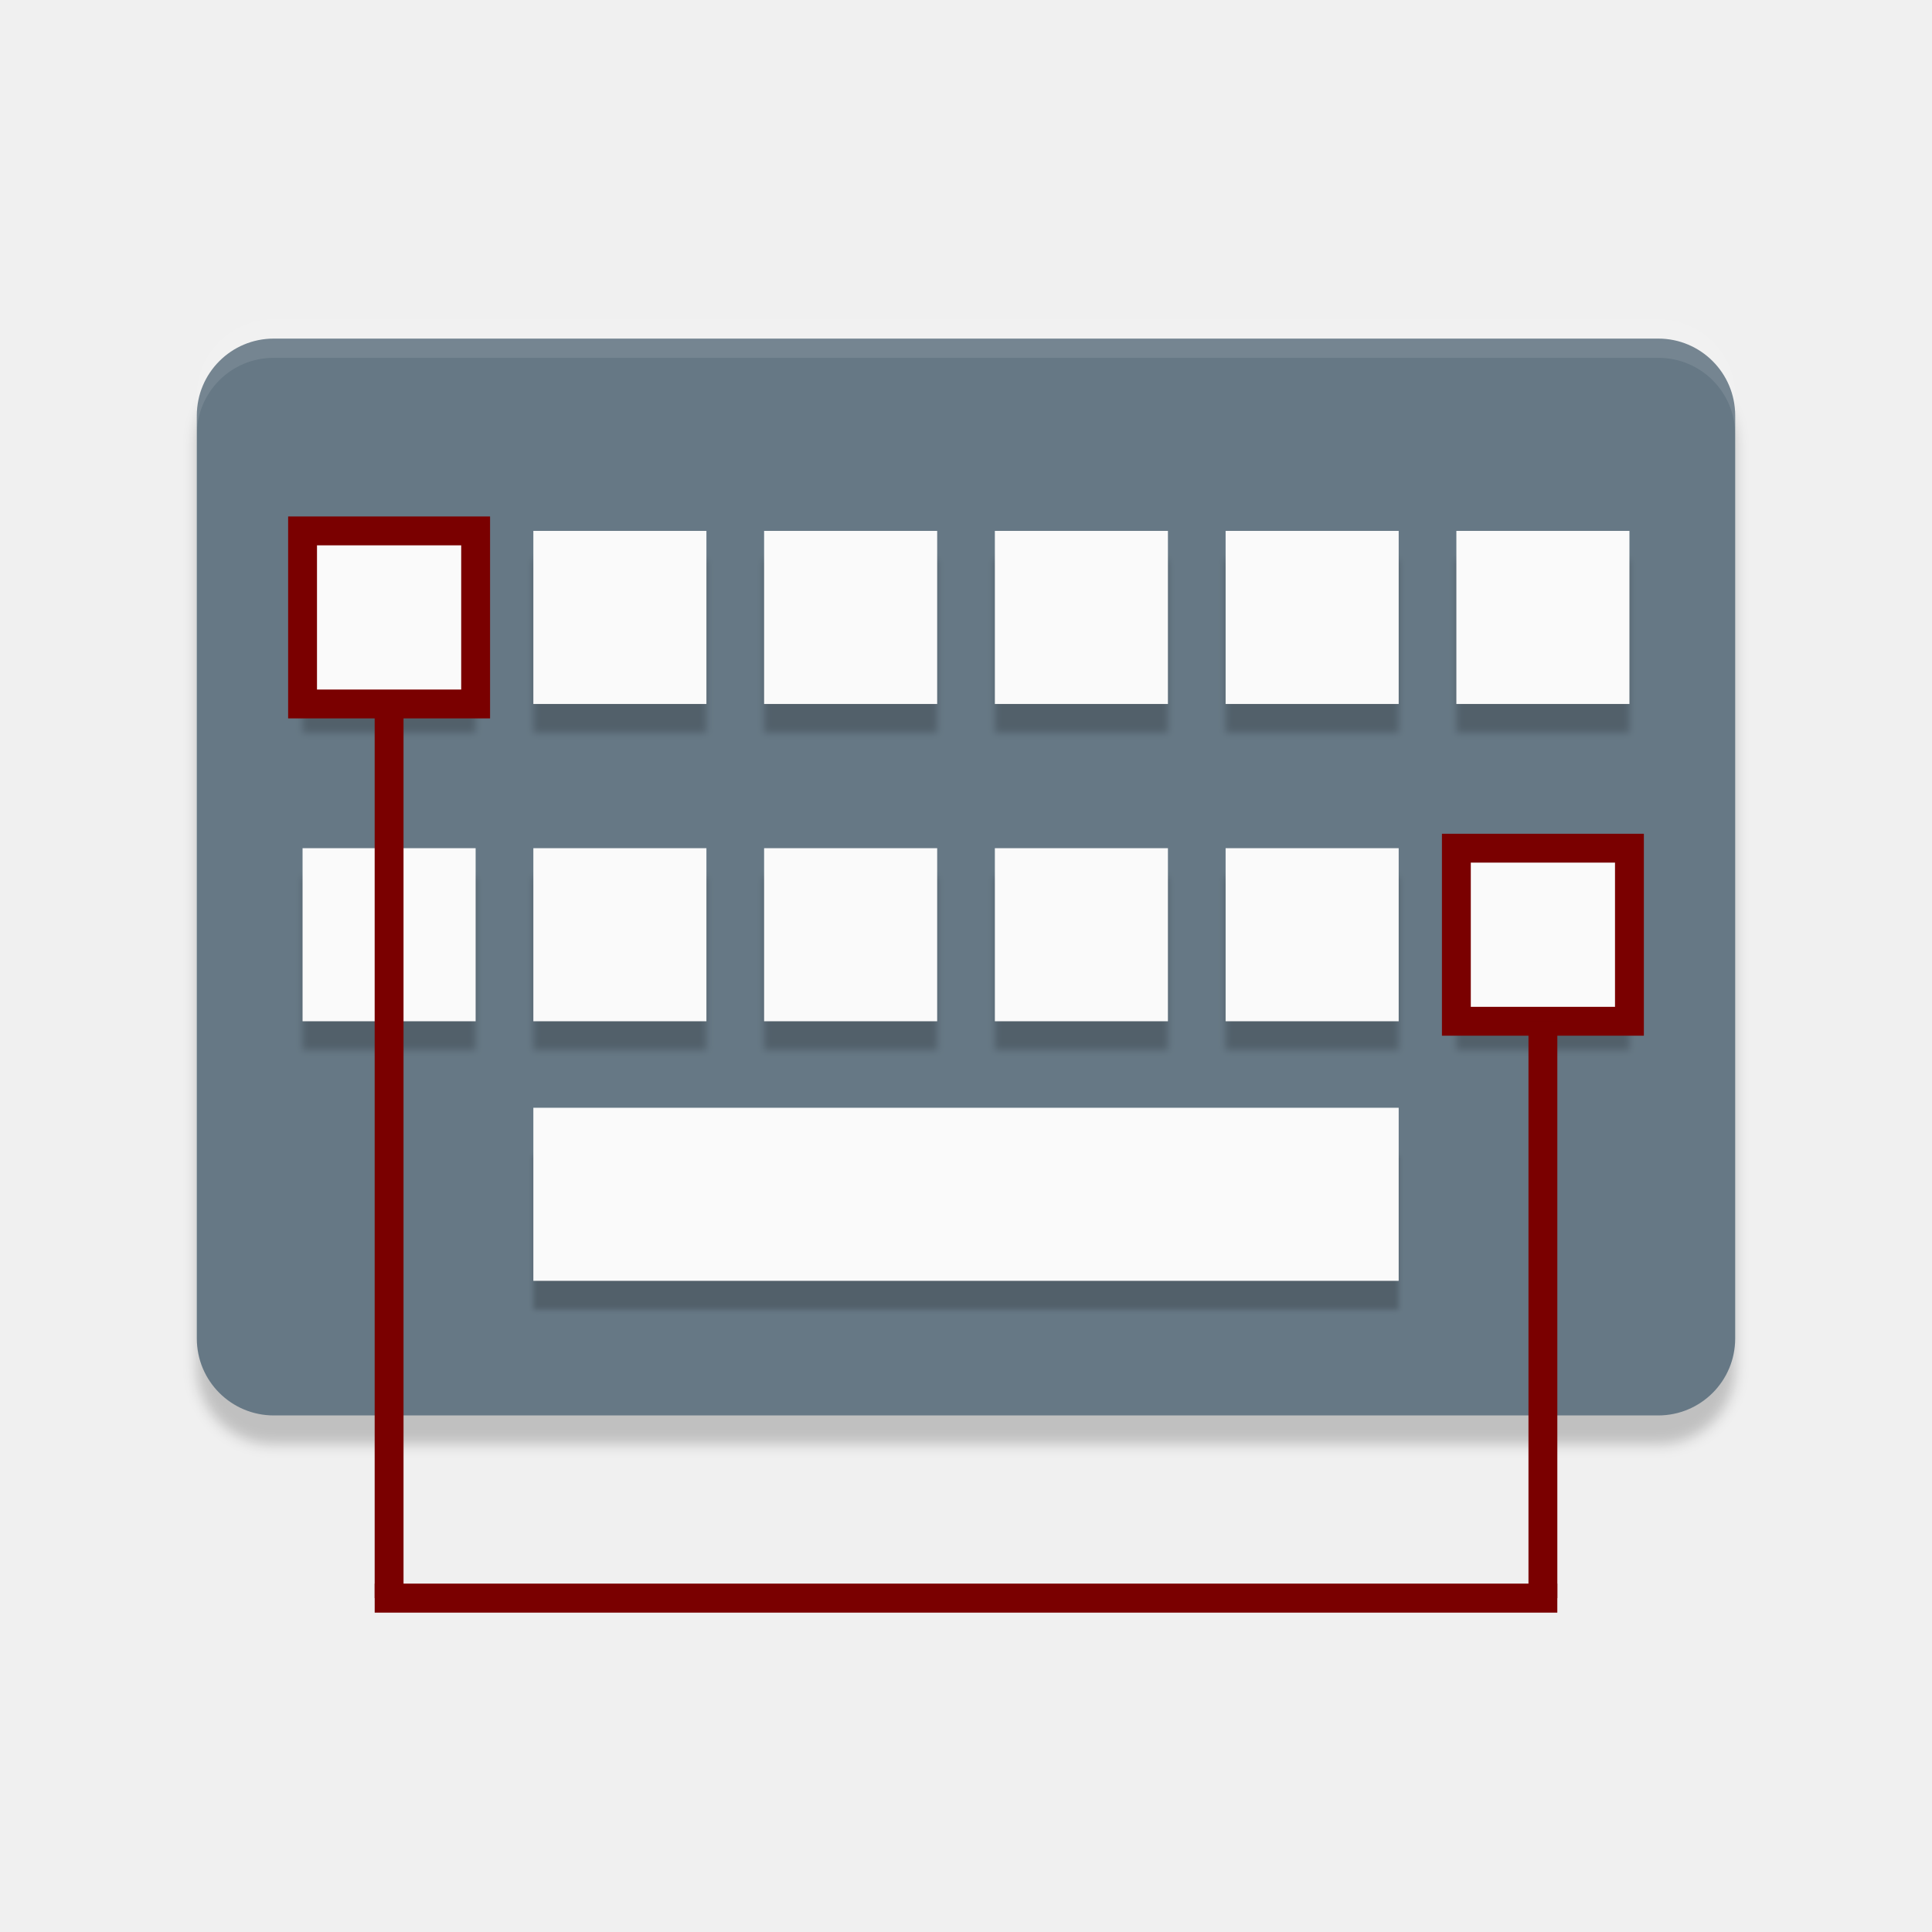
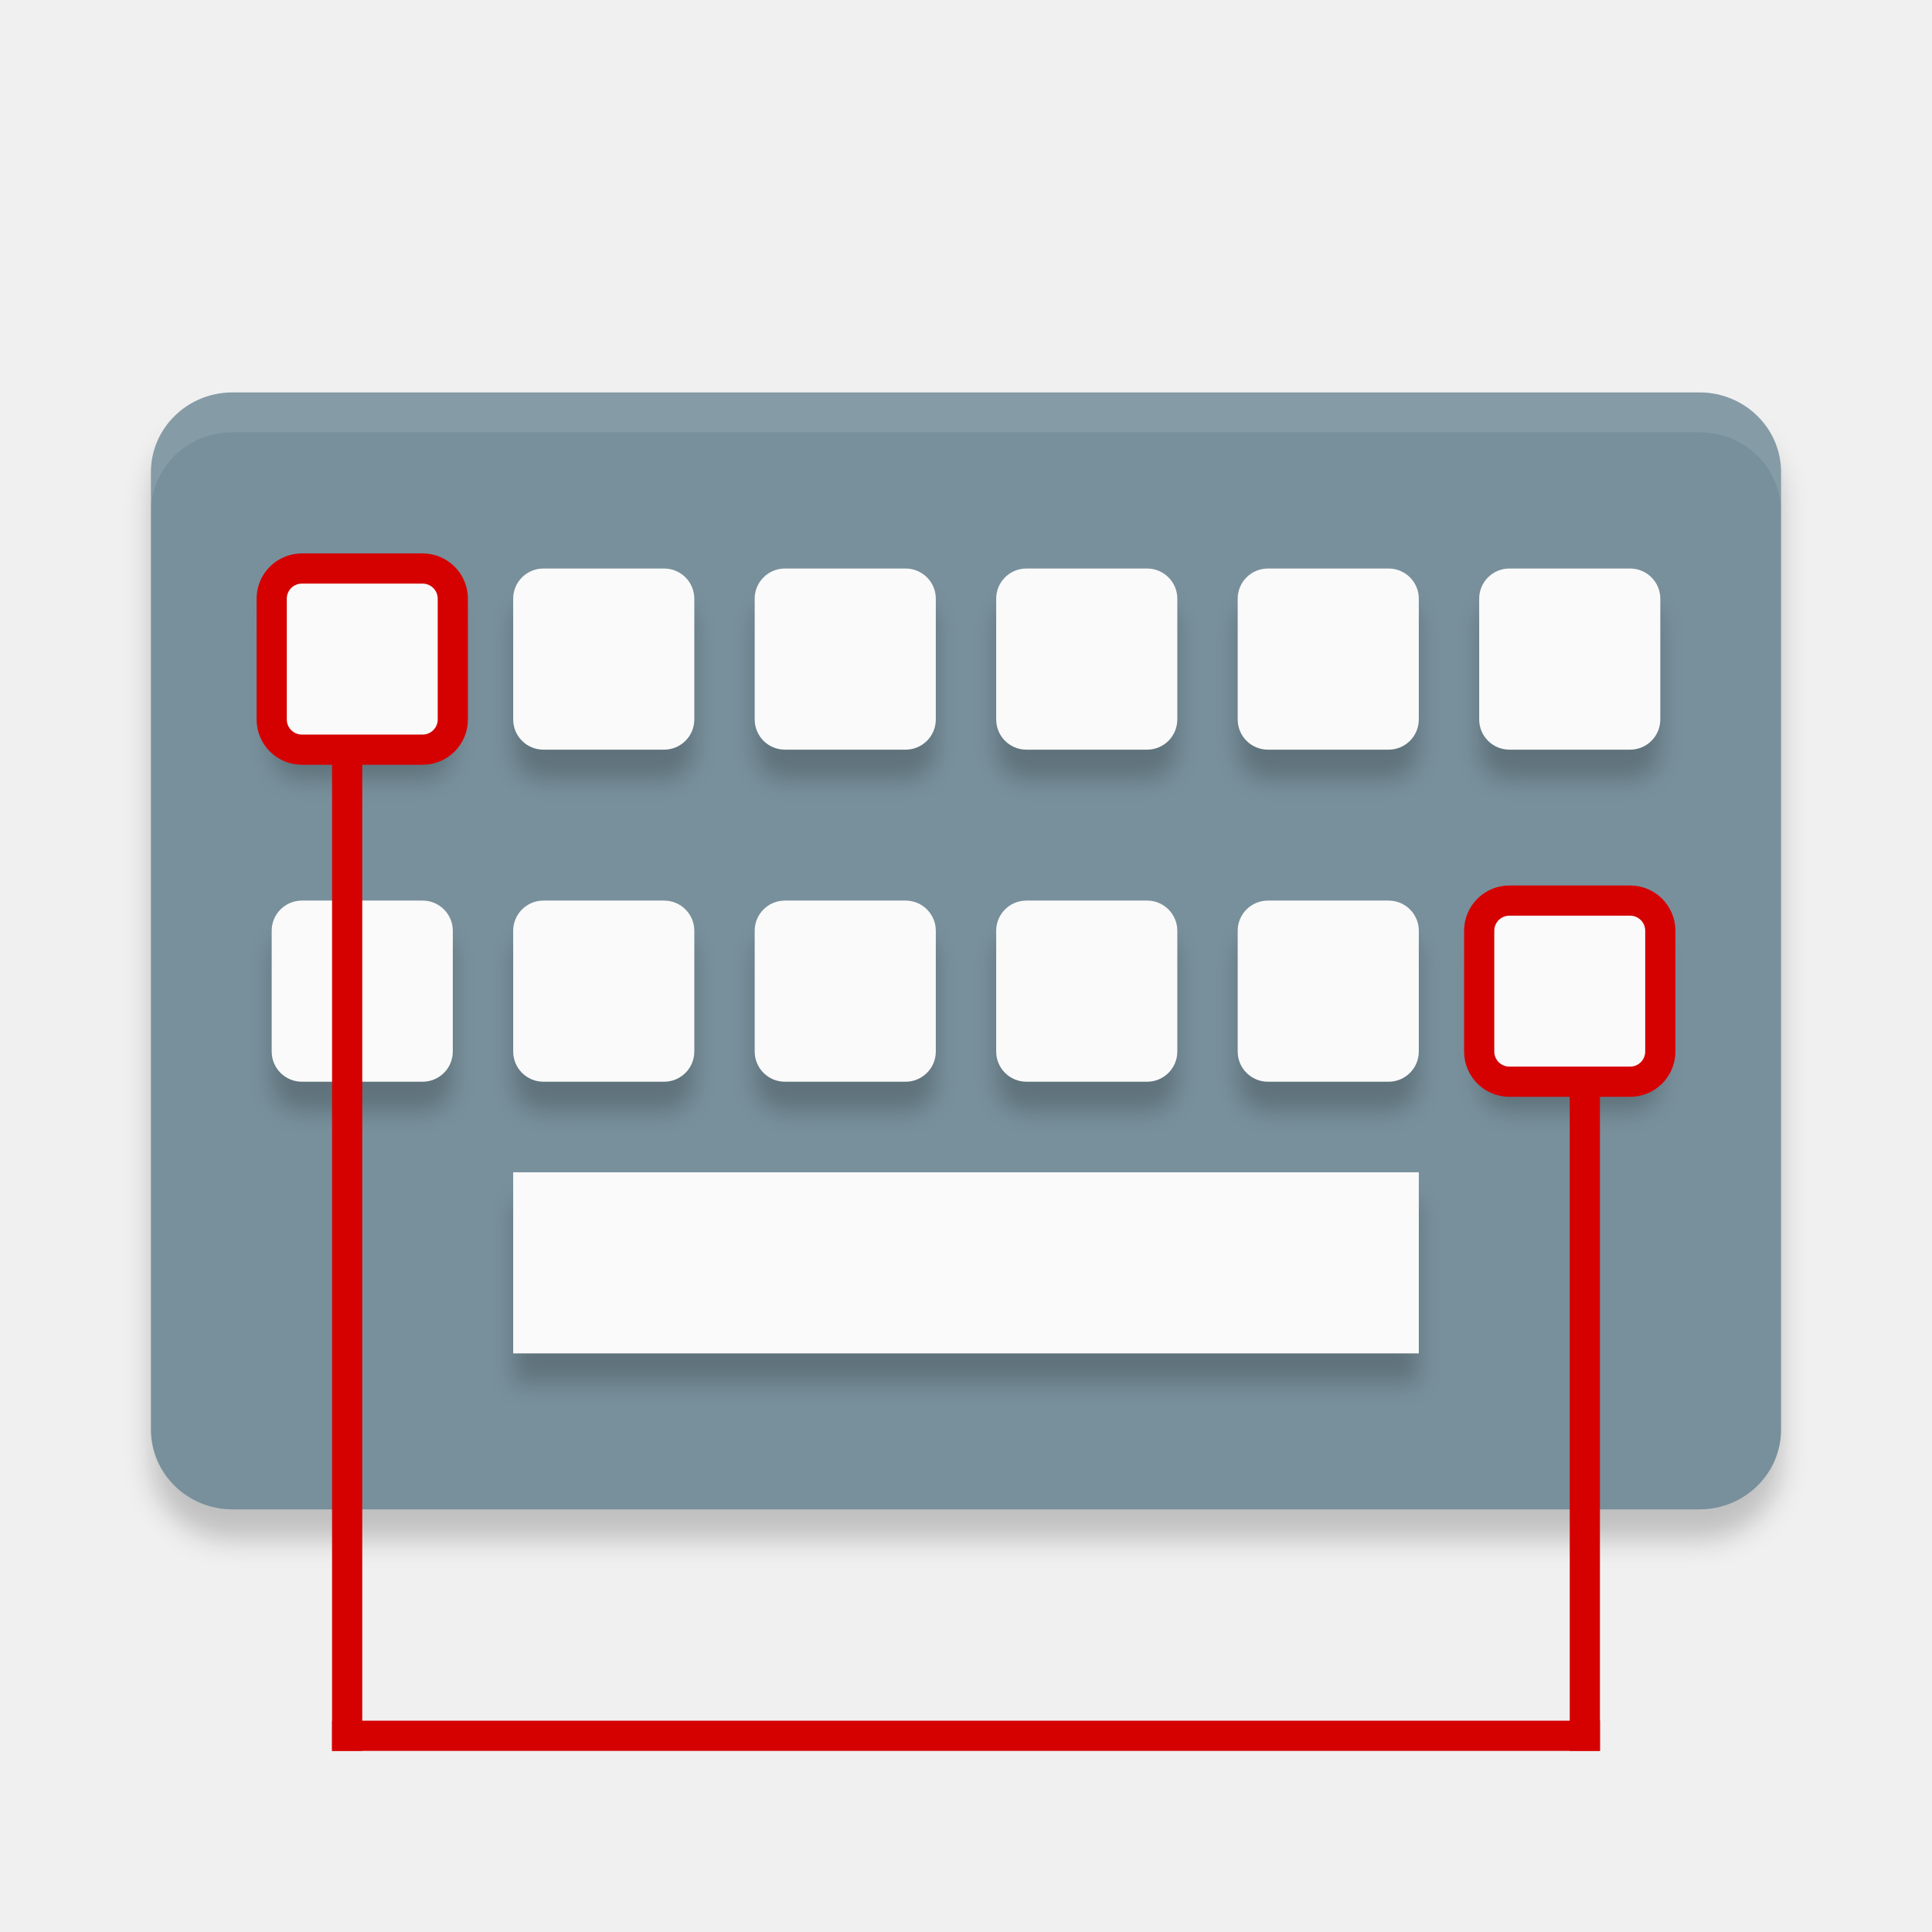
<svg xmlns="http://www.w3.org/2000/svg" width="48" height="48" version="1" id="svg56">
  <defs id="defs60">
-     <filter style="color-interpolation-filters:sRGB" id="filter4515" x="-0.007" width="1.014" y="-0.04" height="1.079">
-       <feGaussianBlur stdDeviation="0.088" id="feGaussianBlur4517" />
+     <filter style="color-interpolation-filters:sRGB" id="filter4728" x="-0.02" width="1.04" y="-0.03" height="1.059">
+       <feGaussianBlur stdDeviation="0.455" id="feGaussianBlur4730" />
    </filter>
-     <filter style="color-interpolation-filters:sRGB" id="filter4519" x="-0.007" width="1.014" y="-0.052" height="1.104">
-       <feGaussianBlur stdDeviation="0.13" id="feGaussianBlur4521" />
-     </filter>
-     <filter style="color-interpolation-filters:sRGB" id="filter4523" x="-0.007" width="1.014" y="-0.052" height="1.104">
-       <feGaussianBlur stdDeviation="0.13" id="feGaussianBlur4525" />
-     </filter>
-     <filter style="color-interpolation-filters:sRGB" id="filter4524" x="-0.01" width="1.02" y="-0.015" height="1.029">
-       <feGaussianBlur stdDeviation="0.227" id="feGaussianBlur4526" />
+     <filter style="color-interpolation-filters:sRGB" id="filter4851" x="-0.019" width="1.038" y="-0.033" height="1.066">
+       <feGaussianBlur stdDeviation="0.36" id="feGaussianBlur4853" />
    </filter>
  </defs>
-   <rect style="opacity:0.2;fill:#000000;stroke-width:1.333;filter:url(#filter4524)" width="53.333" height="37.333" x="5.333" y="-1.666" rx="2.667" ry="2.667" id="rect2-3" transform="matrix(0.7166307,0,0,0.7166307,1.067816,10.3232)" />
-   <rect style="fill:#667885;stroke-width:0.956" width="38.22" height="26.754" x="4.89" y="8.412" rx="1.911" ry="1.911" id="rect2" />
-   <path style="opacity:0.1;fill:#ffffff;stroke-width:0.956" d="m 6.801,7.934 c -1.059,0 -1.911,0.852 -1.911,1.911 v 0.956 c 0,-1.059 0.852,-1.911 1.911,-1.911 H 41.199 c 1.059,0 1.911,0.852 1.911,1.911 V 9.845 c 0,-1.059 -0.852,-1.911 -1.911,-1.911 z" id="path4" />
-   <rect style="opacity:0.2;fill:#000000;stroke-width:1.155;filter:url(#filter4515)" width="30" height="5.333" x="17" y="25.667" rx="0" ry="0" id="rect30" transform="matrix(0.7166307,0,0,0.7166307,1.067816,10.3232)" />
-   <rect style="fill:#fafafa;stroke:none;stroke-width:0.717;stroke-miterlimit:4;stroke-dasharray:none;stroke-opacity:1" width="21.499" height="4.3" x="13.251" y="27.522" rx="0" ry="0" id="rect54" />
-   <g style="opacity:0.2;fill:#000000;filter:url(#filter4519)" id="g4709-6" transform="matrix(0.7166307,0,0,0.7166307,1.067816,-0.6651417)">
-     <rect y="20.333" x="9" height="6" width="6" id="rect4656-0" style="opacity:1;fill:#000000;fill-opacity:1;stroke:none;stroke-opacity:1" />
-     <rect y="20.333" x="17" height="6" width="6" id="rect4656-6-6" style="opacity:1;fill:#000000;fill-opacity:1;stroke:none;stroke-opacity:1" />
-     <rect y="20.333" x="25" height="6" width="6" id="rect4656-7-26" style="opacity:1;fill:#000000;fill-opacity:1;stroke:none;stroke-opacity:1" />
-     <rect y="20.333" x="33" height="6" width="6" id="rect4656-5-1" style="opacity:1;fill:#000000;fill-opacity:1;stroke:none;stroke-opacity:1" />
-     <rect y="20.333" x="41" height="6" width="6" id="rect4656-3-8" style="opacity:1;fill:#000000;fill-opacity:1;stroke:none;stroke-opacity:1" />
-     <rect y="20.333" x="49" height="6" width="6" id="rect4656-56-7" style="opacity:1;fill:#000000;fill-opacity:1;stroke:none;stroke-opacity:1" />
+   <rect style="opacity:0.2;fill:#000000;stroke-width:1.336;filter:url(#filter4728)" width="54" height="37" x="5" y="14" rx="2.7" ry="2.643" id="rect2-2" transform="scale(0.75)" />
+   <g id="g4804" transform="matrix(0.75,0,0,0.75,-7.3262787e-7,0.8750003)">
+     <rect id="rect2-36" ry="2.643" rx="2.7" y="11.833" x="5" height="37" width="54" style="fill:#78909c;stroke-width:1.336" />
+     <path id="path4-7" d="m 7.7,11.833 c -1.496,0 -2.7,1.179 -2.7,2.643 v 1.321 c 0,-1.464 1.204,-2.643 2.7,-2.643 h 48.6 c 1.496,0 2.7,1.179 2.7,2.643 V 14.476 c 0,-1.464 -1.204,-2.643 -2.7,-2.643 z" style="opacity:0.1;fill:#ffffff;stroke-width:1.336" />
  </g>
-   <g style="opacity:0.2;fill:#000000;filter:url(#filter4523)" transform="matrix(0.7166307,0,0,0.7166307,1.067816,7.217796)" id="g4709-2-9">
-     <rect y="20.333" x="9" height="6" width="6" id="rect4656-9-2" style="opacity:1;fill:#000000;fill-opacity:1;stroke:none;stroke-opacity:1" />
-     <rect y="20.333" x="17" height="6" width="6" id="rect4656-6-1-0" style="opacity:1;fill:#000000;fill-opacity:1;stroke:none;stroke-opacity:1" />
-     <rect y="20.333" x="25" height="6" width="6" id="rect4656-7-2-2" style="opacity:1;fill:#000000;fill-opacity:1;stroke:none;stroke-opacity:1" />
-     <rect y="20.333" x="33" height="6" width="6" id="rect4656-5-7-3" style="opacity:1;fill:#000000;fill-opacity:1;stroke:none;stroke-opacity:1" />
-     <rect y="20.333" x="41" height="6" width="6" id="rect4656-3-0-7" style="opacity:1;fill:#000000;fill-opacity:1;stroke:none;stroke-opacity:1" />
-     <rect y="20.333" x="49" height="6" width="6" id="rect4656-56-9-5" style="opacity:1;fill:#000000;fill-opacity:1;stroke:none;stroke-opacity:1" />
+   <g id="g4832" style="opacity:0.2;fill:#000000;filter:url(#filter4851)" transform="matrix(0.75,0,0,0.75,6.469246,-0.9013615)">
+     <rect id="rect54-9" ry="1" rx="0" y="41.035" x="8.374" height="6" width="30" style="fill:#000000;stroke-width:1.225" />
+     <g id="g4750-1" transform="translate(-8.625659,1.035151)" style="fill:#000000">
+       <rect style="opacity:1;fill:#000000;fill-opacity:1;stroke:none;stroke-opacity:1" id="rect4656-2" width="6" height="6" x="9" y="20" ry="1" />
+       <rect style="opacity:1;fill:#000000;fill-opacity:1;stroke:none;stroke-opacity:1" id="rect4656-6-7" width="6" height="6" x="17" y="20" ry="1" />
+       <rect style="opacity:1;fill:#000000;fill-opacity:1;stroke:none;stroke-opacity:1" id="rect4656-7-0" width="6" height="6" x="25" y="20" ry="1" />
+       <rect style="opacity:1;fill:#000000;fill-opacity:1;stroke:none;stroke-opacity:1" id="rect4656-5-9" width="6" height="6" x="33" y="20" ry="1" />
+       <rect style="opacity:1;fill:#000000;fill-opacity:1;stroke:none;stroke-opacity:1" id="rect4656-3-3" width="6" height="6" x="41" y="20" ry="1" />
+       <rect style="opacity:1;fill:#000000;fill-opacity:1;stroke:none;stroke-opacity:1" id="rect4656-56-6" width="6" height="6" x="49" y="20" ry="1" />
+     </g>
+     <g id="g4758-0" transform="translate(-8.625659,1.035151)" style="fill:#000000">
+       <rect style="opacity:1;fill:#000000;fill-opacity:1;stroke:none;stroke-opacity:1" id="rect4656-9-6" width="6" height="6" x="9" y="31" ry="1" />
+       <rect style="opacity:1;fill:#000000;fill-opacity:1;stroke:none;stroke-opacity:1" id="rect4656-6-1-2" width="6" height="6" x="17" y="31" ry="1" />
+       <rect style="opacity:1;fill:#000000;fill-opacity:1;stroke:none;stroke-opacity:1" id="rect4656-7-2-6" width="6" height="6" x="25" y="31" ry="1" />
+       <rect style="opacity:1;fill:#000000;fill-opacity:1;stroke:none;stroke-opacity:1" id="rect4656-5-7-1" width="6" height="6" x="33" y="31" ry="1" />
+       <rect style="opacity:1;fill:#000000;fill-opacity:1;stroke:none;stroke-opacity:1" id="rect4656-3-0-8" width="6" height="6" x="41" y="31" ry="1" />
+       <rect style="opacity:1;fill:#000000;fill-opacity:1;stroke:none;stroke-opacity:1" id="rect4656-56-9-7" width="6" height="6" x="49" y="31" ry="1" />
+     </g>
  </g>
-   <rect style="opacity:1;fill:#fafafa;fill-opacity:1;stroke:#7a0000;stroke-width:0.717;stroke-opacity:1" id="rect4656" width="4.3" height="4.3" x="7.517" y="13.19" />
-   <rect style="opacity:1;fill:#fafafa;fill-opacity:1;stroke:none;stroke-width:0.717;stroke-opacity:1" id="rect4656-6" width="4.3" height="4.3" x="13.251" y="13.19" />
-   <rect style="opacity:1;fill:#fafafa;fill-opacity:1;stroke:none;stroke-width:0.717;stroke-opacity:1" id="rect4656-7" width="4.3" height="4.3" x="18.984" y="13.19" />
-   <rect style="opacity:1;fill:#fafafa;fill-opacity:1;stroke:none;stroke-width:0.717;stroke-opacity:1" id="rect4656-5" width="4.3" height="4.3" x="24.717" y="13.19" />
-   <rect style="opacity:1;fill:#fafafa;fill-opacity:1;stroke:none;stroke-width:0.717;stroke-opacity:1" id="rect4656-3" width="4.3" height="4.3" x="30.45" y="13.19" />
-   <rect style="opacity:1;fill:#fafafa;fill-opacity:1;stroke:none;stroke-width:0.717;stroke-opacity:1" id="rect4656-56" width="4.3" height="4.3" x="36.183" y="13.19" />
-   <rect style="opacity:1;fill:#fafafa;fill-opacity:1;stroke:none;stroke-width:0.717;stroke-opacity:1" id="rect4656-9" width="4.3" height="4.3" x="7.517" y="21.073" />
-   <rect style="opacity:1;fill:#fafafa;fill-opacity:1;stroke:none;stroke-width:0.717;stroke-opacity:1" id="rect4656-6-1" width="4.3" height="4.3" x="13.251" y="21.073" />
-   <rect style="opacity:1;fill:#fafafa;fill-opacity:1;stroke:none;stroke-width:0.717;stroke-opacity:1" id="rect4656-7-2" width="4.3" height="4.3" x="18.984" y="21.073" />
-   <rect style="opacity:1;fill:#fafafa;fill-opacity:1;stroke:none;stroke-width:0.717;stroke-opacity:1" id="rect4656-5-7" width="4.3" height="4.3" x="24.717" y="21.073" />
-   <rect style="opacity:1;fill:#fafafa;fill-opacity:1;stroke:none;stroke-width:0.717;stroke-opacity:1" id="rect4656-3-0" width="4.3" height="4.3" x="30.45" y="21.073" />
-   <rect style="opacity:1;fill:#fafafa;fill-opacity:1;stroke:#7a0000;stroke-width:0.717;stroke-miterlimit:4;stroke-dasharray:none;stroke-opacity:1" id="rect4656-56-9" width="4.3" height="4.3" x="36.183" y="21.073" />
-   <path style="fill:none;stroke:#7a0000;stroke-width:0.717px;stroke-linecap:butt;stroke-linejoin:miter;stroke-opacity:1" d="M 38.333,25.372 V 39.705" id="path4924" />
-   <path style="fill:none;stroke:#7a0000;stroke-width:0.721px;stroke-linecap:butt;stroke-linejoin:miter;stroke-opacity:1" d="M 9.309,39.705 H 38.691" id="path4926" />
-   <path style="fill:none;stroke:#7a0000;stroke-width:0.717;stroke-linecap:butt;stroke-linejoin:miter;stroke-miterlimit:4;stroke-dasharray:none;stroke-opacity:1" d="M 9.667,17.49 V 39.705" id="path4924-9" />
+   <rect style="opacity:1;fill:#fafafa;fill-opacity:1;stroke:none;stroke-width:0.75;stroke-opacity:1" id="rect4656-6-62" width="4.5" height="4.5" x="12.75" y="14.125" ry="0.75" />
+   <rect style="opacity:1;fill:#fafafa;fill-opacity:1;stroke:none;stroke-width:0.75;stroke-opacity:1" id="rect4656-7-9" width="4.5" height="4.5" x="18.75" y="14.125" ry="0.75" />
+   <rect style="opacity:1;fill:#fafafa;fill-opacity:1;stroke:none;stroke-width:0.75;stroke-opacity:1" id="rect4656-5-12" width="4.5" height="4.5" x="24.75" y="14.125" ry="0.75" />
+   <rect style="opacity:1;fill:#fafafa;fill-opacity:1;stroke:none;stroke-width:0.75;stroke-opacity:1" id="rect4656-3-7" width="4.5" height="4.5" x="30.75" y="14.125" ry="0.75" />
+   <rect style="opacity:1;fill:#fafafa;fill-opacity:1;stroke:none;stroke-width:0.75;stroke-opacity:1" id="rect4656-56-0" width="4.5" height="4.5" x="36.75" y="14.125" ry="0.75" />
+   <rect style="opacity:1;fill:#fafafa;fill-opacity:1;stroke:none;stroke-width:0.75;stroke-opacity:1" id="rect4656-9-9" width="4.5" height="4.5" x="6.75" y="22.375" ry="0.75" />
+   <rect style="opacity:1;fill:#fafafa;fill-opacity:1;stroke:none;stroke-width:0.75;stroke-opacity:1" id="rect4656-6-1-3" width="4.5" height="4.5" x="12.75" y="22.375" ry="0.75" />
+   <rect style="opacity:1;fill:#fafafa;fill-opacity:1;stroke:none;stroke-width:0.75;stroke-opacity:1" id="rect4656-7-2-60" width="4.5" height="4.5" x="18.75" y="22.375" ry="0.75" />
+   <rect style="opacity:1;fill:#fafafa;fill-opacity:1;stroke:none;stroke-width:0.75;stroke-opacity:1" id="rect4656-5-7-6" width="4.5" height="4.5" x="24.75" y="22.375" ry="0.75" />
+   <rect style="opacity:1;fill:#fafafa;fill-opacity:1;stroke:none;stroke-width:0.75;stroke-opacity:1" id="rect4656-3-0-2" width="4.5" height="4.5" x="30.75" y="22.375" ry="0.75" />
+   <g id="g4828" transform="matrix(0.75,0,0,0.75,-1.0728836e-6,0)">
+     <rect ry="1" y="18.833" x="9" height="6" width="6" id="rect4656-35" style="opacity:1;fill:#fafafa;fill-opacity:1;stroke:#d50000;stroke-opacity:1" />
+     <rect ry="1" y="29.833" x="49" height="6" width="6" id="rect4656-56-9-6" style="opacity:1;fill:#fafafa;fill-opacity:1;stroke:#d50000;stroke-width:1;stroke-miterlimit:4;stroke-dasharray:none;stroke-opacity:1" />
+   </g>
+   <rect style="fill:#fafafa;stroke:none;stroke-width:0.75;stroke-miterlimit:4;stroke-dasharray:none;stroke-opacity:1" width="22.5" height="4.5" x="12.75" y="29.125" rx="0" ry="0.75" id="rect54-5" />
+   <path style="fill:none;stroke:#d50000;stroke-width:0.75;stroke-linecap:butt;stroke-linejoin:miter;stroke-miterlimit:4;stroke-dasharray:none;stroke-opacity:1" d="M 39.375,27 V 43.5" id="path4924-1" />
+   <path style="fill:none;stroke:#d50000;stroke-width:0.75;stroke-linecap:butt;stroke-linejoin:miter;stroke-miterlimit:4;stroke-dasharray:none;stroke-opacity:1" d="m 8.25,43.125 h 31.5" id="path4926-8" />
+   <path style="fill:none;stroke:#d50000;stroke-width:0.75;stroke-linecap:butt;stroke-linejoin:miter;stroke-miterlimit:4;stroke-dasharray:none;stroke-opacity:1" d="M 8.625,18.75 V 43.5" id="path4924-9" />
</svg>
